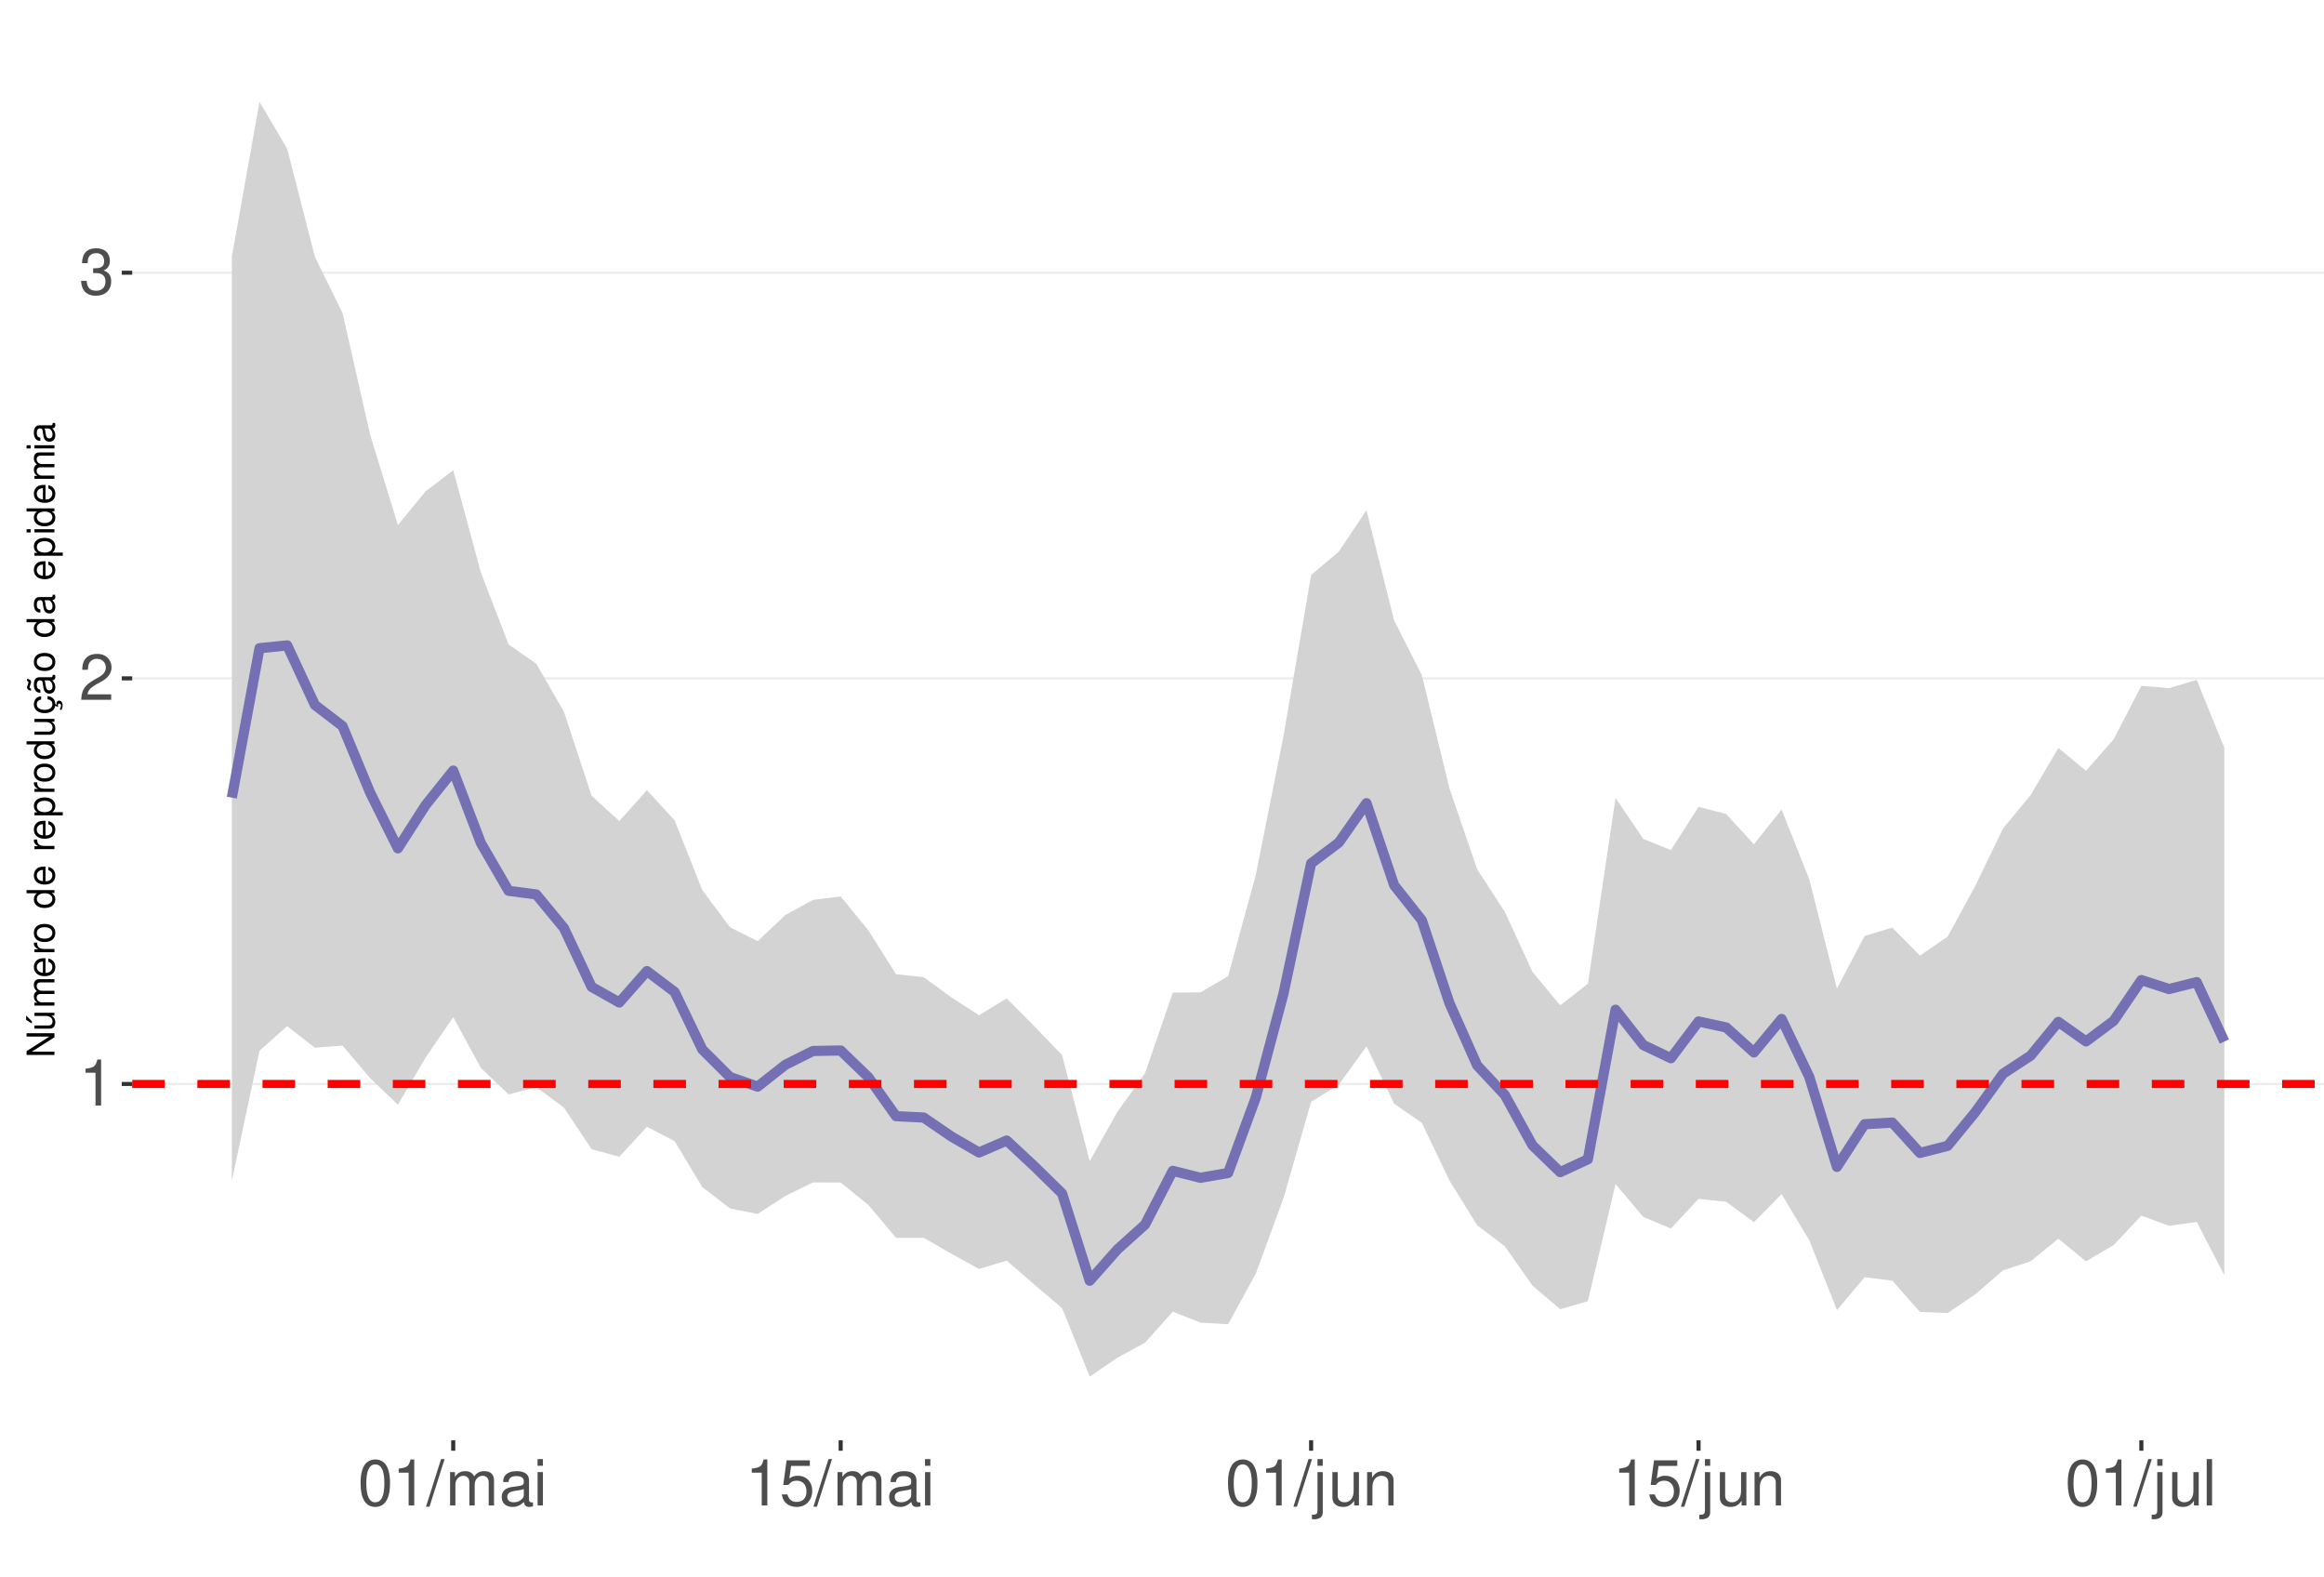
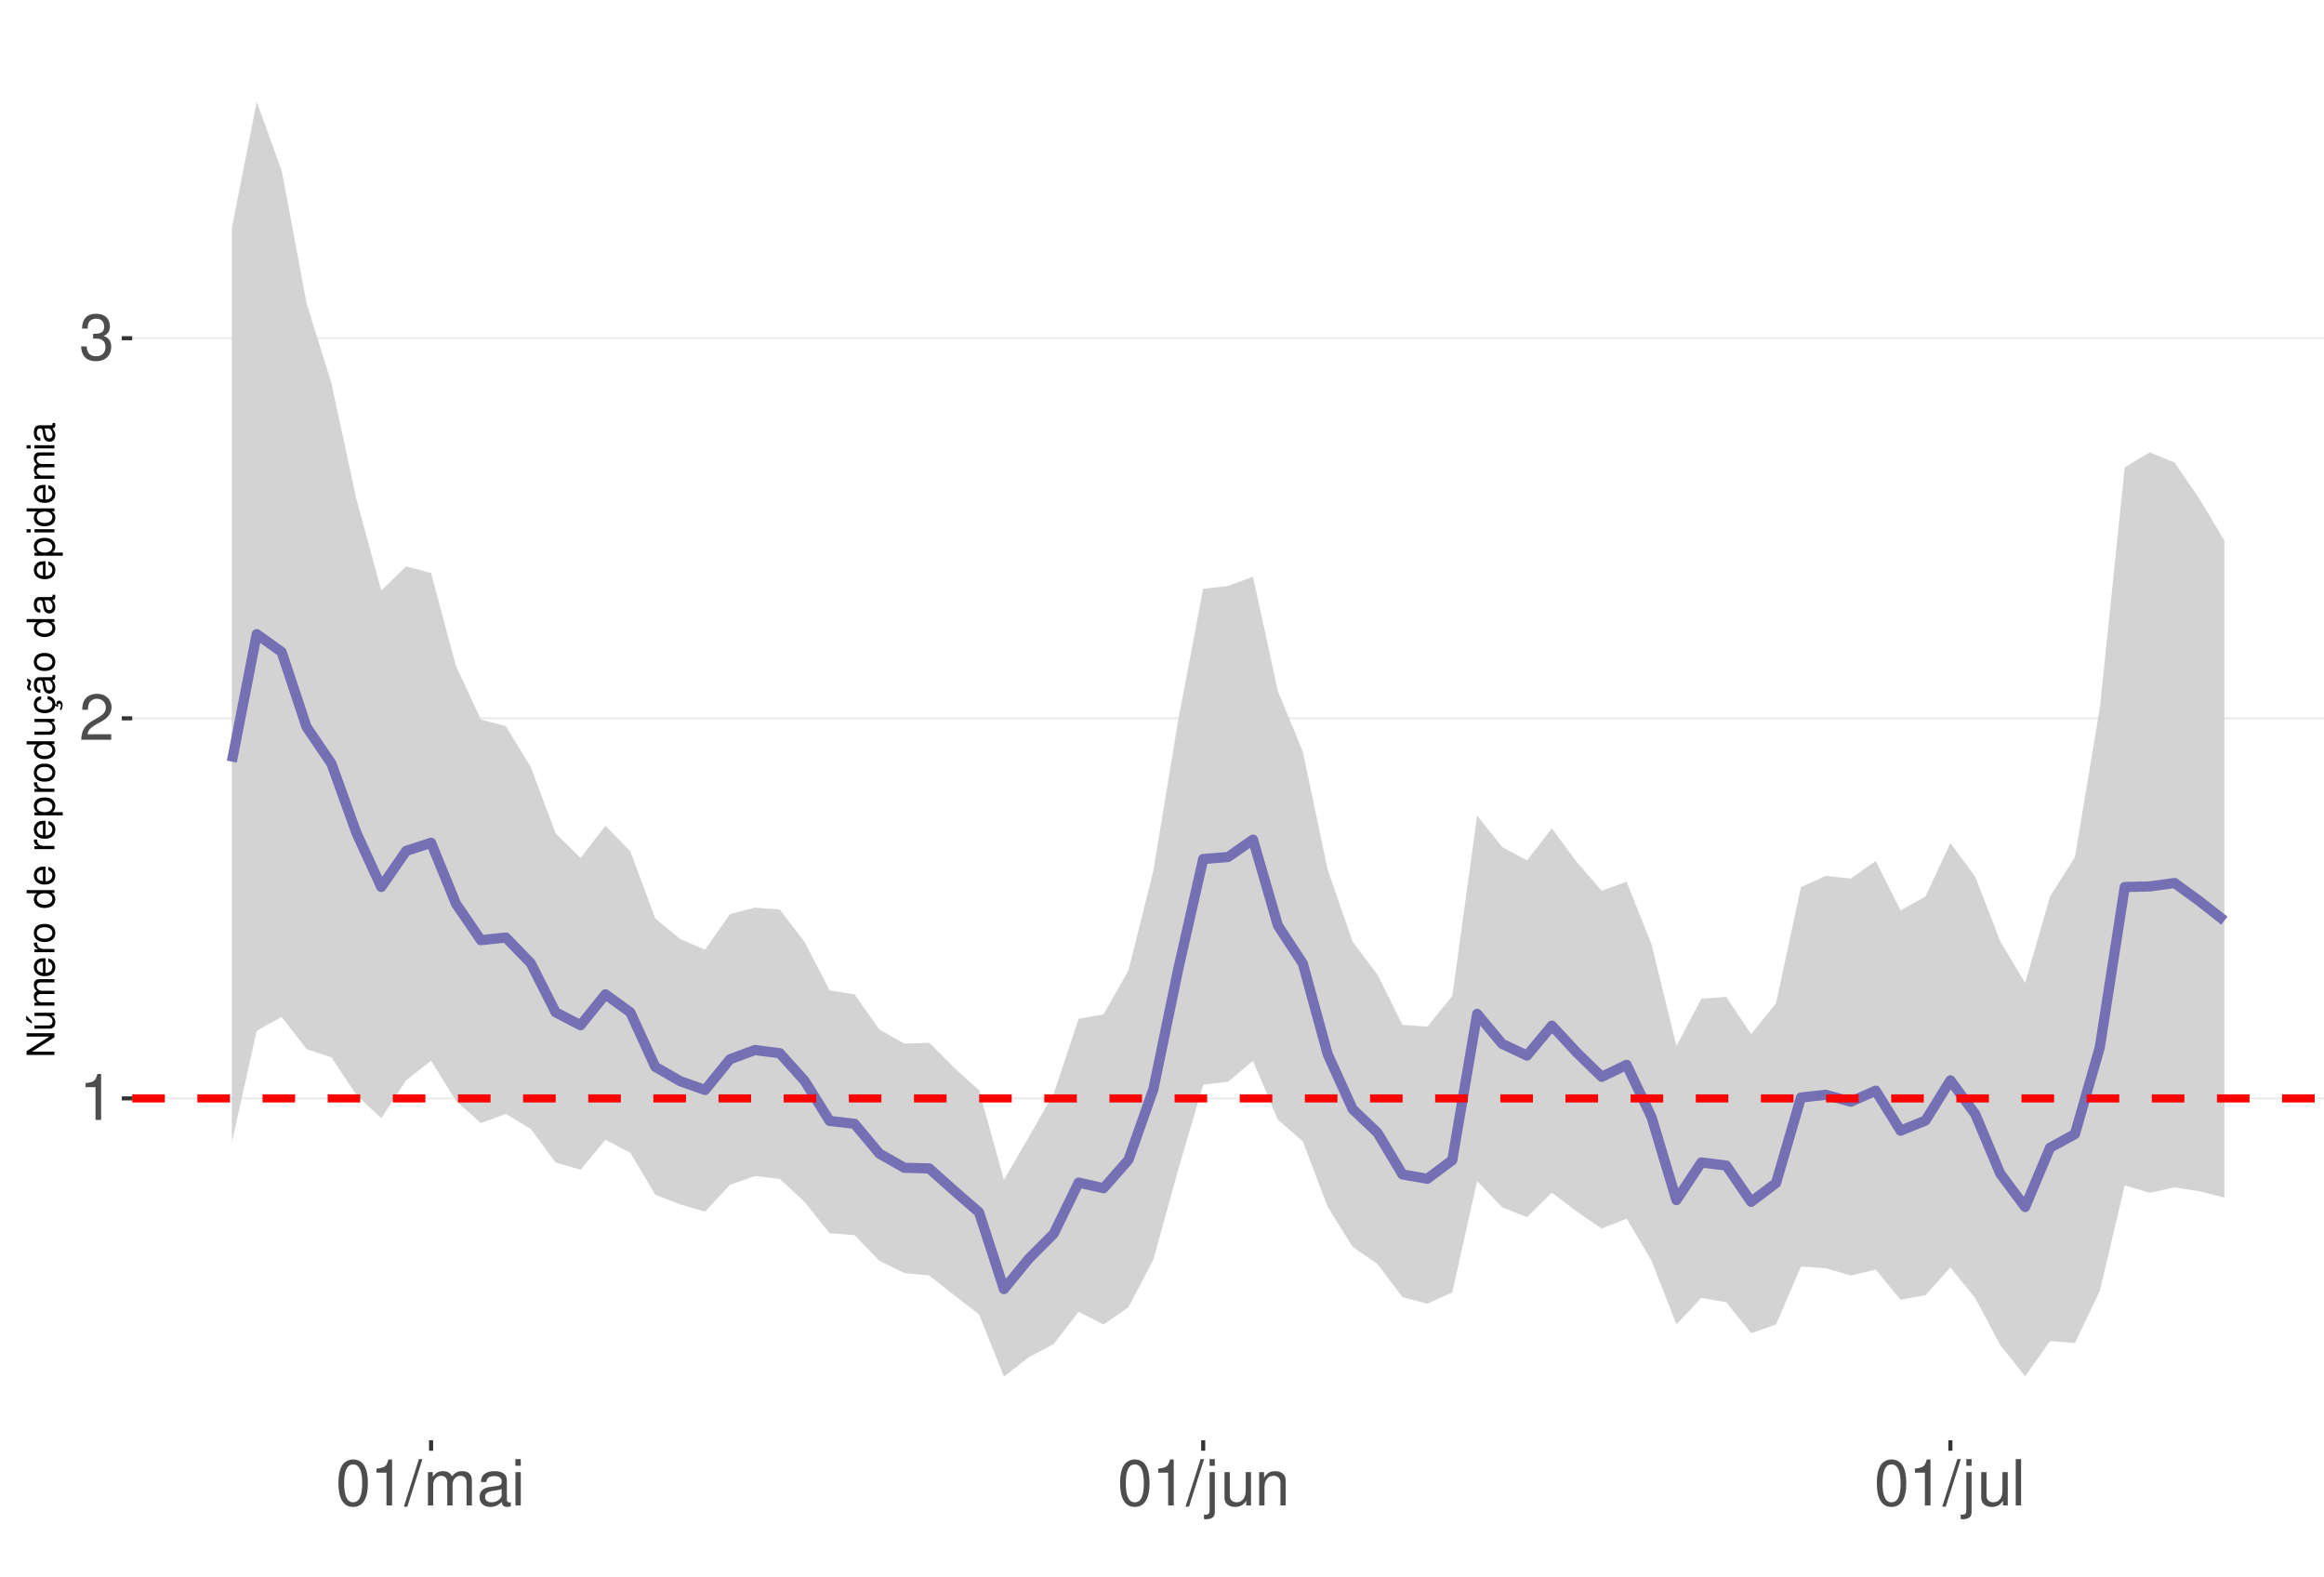
<svg xmlns="http://www.w3.org/2000/svg" xmlns:xlink="http://www.w3.org/1999/xlink" width="609pt" height="413pt" viewBox="0 0 609 413" version="1.1">
  <defs>
    <g>
      <symbol overflow="visible" id="glyph0-0">
        <path style="stroke:none;" d="" />
      </symbol>
      <symbol overflow="visible" id="glyph0-1">
        <path style="stroke:none;" d="M 4.312 -8.578 L 4.312 0 L 5.781 0 L 5.781 -12.047 L 4.812 -12.047 C 4.297 -10.188 3.969 -9.938 1.703 -9.641 L 1.703 -8.578 Z M 4.312 -8.578 " />
      </symbol>
      <symbol overflow="visible" id="glyph0-2">
        <path style="stroke:none;" d="M 8.422 -1.453 L 2.219 -1.453 C 2.359 -2.453 2.891 -3.078 4.344 -3.969 L 6.016 -4.891 C 7.656 -5.812 8.516 -7.047 8.516 -8.531 C 8.516 -9.531 8.109 -10.453 7.406 -11.109 C 6.719 -11.75 5.844 -12.047 4.734 -12.047 C 3.234 -12.047 2.109 -11.516 1.469 -10.484 C 1.047 -9.844 0.859 -9.094 0.828 -7.875 L 2.297 -7.875 C 2.344 -8.688 2.453 -9.172 2.641 -9.578 C 3.031 -10.312 3.797 -10.766 4.688 -10.766 C 6.016 -10.766 7.016 -9.797 7.016 -8.5 C 7.016 -7.531 6.469 -6.703 5.406 -6.094 L 3.875 -5.203 C 1.422 -3.781 0.703 -2.641 0.562 -0.016 L 8.422 -0.016 Z M 8.422 -1.453 " />
      </symbol>
      <symbol overflow="visible" id="glyph0-3">
        <path style="stroke:none;" d="M 3.688 -5.547 L 4.484 -5.547 C 6.078 -5.547 6.922 -4.797 6.922 -3.344 C 6.922 -1.828 6.016 -0.922 4.5 -0.922 C 2.875 -0.922 2.094 -1.734 2 -3.5 L 0.531 -3.5 C 0.594 -2.531 0.766 -1.906 1.047 -1.359 C 1.672 -0.203 2.812 0.391 4.438 0.391 C 6.859 0.391 8.422 -1.078 8.422 -3.359 C 8.422 -4.891 7.844 -5.734 6.422 -6.234 C 7.531 -6.672 8.078 -7.516 8.078 -8.734 C 8.078 -10.797 6.734 -12.047 4.484 -12.047 C 2.094 -12.047 0.828 -10.703 0.781 -8.156 L 2.25 -8.156 C 2.266 -8.891 2.328 -9.312 2.516 -9.672 C 2.844 -10.359 3.578 -10.766 4.5 -10.766 C 5.797 -10.766 6.578 -9.984 6.578 -8.672 C 6.578 -7.828 6.281 -7.312 5.625 -7.031 C 5.234 -6.859 4.703 -6.797 3.688 -6.781 Z M 3.688 -5.547 " />
      </symbol>
      <symbol overflow="visible" id="glyph0-4">
        <path style="stroke:none;" d="M 4.578 -12.047 C 3.484 -12.047 2.484 -11.547 1.859 -10.734 C 1.094 -9.656 0.719 -8.062 0.719 -5.828 C 0.719 -1.766 2.047 0.391 4.578 0.391 C 7.078 0.391 8.438 -1.766 8.438 -5.734 C 8.438 -8.062 8.078 -9.625 7.297 -10.734 C 6.672 -11.562 5.703 -12.047 4.578 -12.047 Z M 4.578 -10.75 C 6.156 -10.75 6.953 -9.125 6.953 -5.859 C 6.953 -2.438 6.172 -0.828 4.547 -0.828 C 3 -0.828 2.219 -2.5 2.219 -5.812 C 2.219 -9.125 3 -10.75 4.578 -10.75 Z M 4.578 -10.75 " />
      </symbol>
      <symbol overflow="visible" id="glyph0-5">
        <path style="stroke:none;" d="M 3.812 -12.141 L -0.141 0.328 L 0.781 0.328 L 4.734 -12.141 Z M 3.812 -12.141 " />
      </symbol>
      <symbol overflow="visible" id="glyph0-6">
        <path style="stroke:none;" d="M 1.172 -8.734 L 1.172 0 L 2.562 0 L 2.562 -5.484 C 2.562 -6.75 3.484 -7.766 4.609 -7.766 C 5.641 -7.766 6.234 -7.125 6.234 -6.016 L 6.234 0 L 7.625 0 L 7.625 -5.484 C 7.625 -6.75 8.547 -7.766 9.672 -7.766 C 10.688 -7.766 11.297 -7.109 11.297 -6.016 L 11.297 0 L 12.688 0 L 12.688 -6.547 C 12.688 -8.109 11.797 -8.984 10.156 -8.984 C 9 -8.984 8.297 -8.625 7.484 -7.641 C 6.969 -8.578 6.266 -8.984 5.125 -8.984 C 3.969 -8.984 3.188 -8.547 2.453 -7.5 L 2.453 -8.734 Z M 1.172 -8.734 " />
      </symbol>
      <symbol overflow="visible" id="glyph0-7">
        <path style="stroke:none;" d="M 8.906 -0.812 C 8.766 -0.781 8.688 -0.781 8.609 -0.781 C 8.125 -0.781 7.859 -1.031 7.859 -1.469 L 7.859 -6.594 C 7.859 -8.141 6.734 -8.984 4.578 -8.984 C 3.297 -8.984 2.281 -8.609 1.688 -7.969 C 1.281 -7.516 1.109 -7.016 1.078 -6.141 L 2.484 -6.141 C 2.594 -7.219 3.234 -7.688 4.531 -7.688 C 5.797 -7.688 6.484 -7.234 6.484 -6.391 L 6.484 -6.031 C 6.469 -5.438 6.156 -5.219 5.031 -5.062 C 3.062 -4.812 2.766 -4.75 2.234 -4.531 C 1.219 -4.094 0.703 -3.328 0.703 -2.203 C 0.703 -0.609 1.797 0.391 3.562 0.391 C 4.656 0.391 5.547 0 6.531 -0.906 C 6.625 0 7.062 0.391 7.969 0.391 C 8.266 0.391 8.438 0.344 8.906 0.234 Z M 6.484 -2.75 C 6.484 -2.281 6.344 -2 5.922 -1.609 C 5.359 -1.094 4.688 -0.828 3.859 -0.828 C 2.781 -0.828 2.156 -1.344 2.156 -2.234 C 2.156 -3.141 2.75 -3.609 4.25 -3.828 C 5.734 -4.031 6.016 -4.094 6.484 -4.312 Z M 6.484 -2.75 " />
      </symbol>
      <symbol overflow="visible" id="glyph0-8">
        <path style="stroke:none;" d="M 2.5 -8.734 L 1.109 -8.734 L 1.109 0 L 2.5 0 Z M 2.5 -12.141 L 1.094 -12.141 L 1.094 -10.391 L 2.5 -10.391 Z M 2.5 -12.141 " />
      </symbol>
      <symbol overflow="visible" id="glyph0-9">
-         <path style="stroke:none;" d="M 7.922 -11.812 L 1.828 -11.812 L 0.953 -5.375 L 2.297 -5.375 C 2.984 -6.203 3.547 -6.484 4.484 -6.484 C 6.062 -6.484 7.047 -5.391 7.047 -3.641 C 7.047 -1.953 6.062 -0.922 4.469 -0.922 C 3.188 -0.922 2.406 -1.562 2.047 -2.891 L 0.578 -2.891 C 0.781 -1.938 0.953 -1.469 1.297 -1.031 C 1.969 -0.141 3.172 0.391 4.5 0.391 C 6.875 0.391 8.547 -1.344 8.547 -3.844 C 8.547 -6.172 7 -7.781 4.734 -7.781 C 3.891 -7.781 3.234 -7.562 2.547 -7.062 L 3.016 -10.359 L 7.922 -10.359 Z M 7.922 -11.812 " />
+         <path style="stroke:none;" d="M 1.172 -8.734 L 1.172 1.266 C 1.172 2.125 0.906 2.422 0.031 2.422 C -0.062 2.422 -0.109 2.422 -0.297 2.406 L -0.297 3.578 C -0.141 3.609 -0.047 3.625 0.172 3.625 C 1.734 3.625 2.547 3.016 2.547 1.812 L 2.547 -8.734 Z M 2.547 -12.141 L 1.172 -12.141 L 1.172 -10.391 L 2.547 -10.391 Z M 2.547 -12.141 " />
      </symbol>
      <symbol overflow="visible" id="glyph0-10">
-         <path style="stroke:none;" d="M 1.172 -8.734 L 1.172 1.266 C 1.172 2.125 0.906 2.422 0.031 2.422 C -0.062 2.422 -0.109 2.422 -0.297 2.406 L -0.297 3.578 C -0.141 3.609 -0.047 3.625 0.172 3.625 C 1.734 3.625 2.547 3.016 2.547 1.812 L 2.547 -8.734 Z M 2.547 -12.141 L 1.172 -12.141 L 1.172 -10.391 L 2.547 -10.391 Z M 2.547 -12.141 " />
+         <path style="stroke:none;" d="M 8.031 0 L 8.031 -8.734 L 6.641 -8.734 L 6.641 -3.781 C 6.641 -2 5.719 -0.828 4.266 -0.828 C 3.172 -0.828 2.469 -1.5 2.469 -2.547 L 2.469 -8.734 L 1.078 -8.734 L 1.078 -2 C 1.078 -0.547 2.172 0.391 3.859 0.391 C 5.141 0.391 5.969 -0.062 6.781 -1.219 L 6.781 0 Z M 8.031 0 " />
      </symbol>
      <symbol overflow="visible" id="glyph0-11">
-         <path style="stroke:none;" d="M 8.031 0 L 8.031 -8.734 L 6.641 -8.734 L 6.641 -3.781 C 6.641 -2 5.719 -0.828 4.266 -0.828 C 3.172 -0.828 2.469 -1.5 2.469 -2.547 L 2.469 -8.734 L 1.078 -8.734 L 1.078 -2 C 1.078 -0.547 2.172 0.391 3.859 0.391 C 5.141 0.391 5.969 -0.062 6.781 -1.219 L 6.781 0 Z M 8.031 0 " />
+         <path style="stroke:none;" d="M 1.172 -8.734 L 1.172 0 L 2.562 0 L 2.562 -4.812 C 2.562 -6.594 3.5 -7.766 4.938 -7.766 C 6.031 -7.766 6.734 -7.094 6.734 -6.047 L 6.734 0 L 8.109 0 L 8.109 -6.594 C 8.109 -8.047 7.031 -8.984 5.344 -8.984 C 4.047 -8.984 3.219 -8.484 2.453 -7.266 L 2.453 -8.734 Z M 1.172 -8.734 " />
      </symbol>
      <symbol overflow="visible" id="glyph0-12">
-         <path style="stroke:none;" d="M 1.172 -8.734 L 1.172 0 L 2.562 0 L 2.562 -4.812 C 2.562 -6.594 3.5 -7.766 4.938 -7.766 C 6.031 -7.766 6.734 -7.094 6.734 -6.047 L 6.734 0 L 8.109 0 L 8.109 -6.594 C 8.109 -8.047 7.031 -8.984 5.344 -8.984 C 4.047 -8.984 3.219 -8.484 2.453 -7.266 L 2.453 -8.734 Z M 1.172 -8.734 " />
-       </symbol>
-       <symbol overflow="visible" id="glyph0-13">
        <path style="stroke:none;" d="M 2.531 -12.141 L 1.125 -12.141 L 1.125 0 L 2.531 0 Z M 2.531 -12.141 " />
      </symbol>
      <symbol overflow="visible" id="glyph1-0">
        <path style="stroke:none;" d="" />
      </symbol>
      <symbol overflow="visible" id="glyph1-1">
        <path style="stroke:none;" d="M -7.297 -6.453 L -7.297 -5.578 L -1.328 -5.578 L -7.297 -1.766 L -7.297 -0.766 L 0 -0.766 L 0 -1.641 L -5.906 -1.641 L 0 -5.406 L 0 -6.453 Z M -7.297 -6.453 " />
      </symbol>
      <symbol overflow="visible" id="glyph1-2">
        <path style="stroke:none;" d="M 0 -4.812 L -5.234 -4.812 L -5.234 -3.984 L -2.266 -3.984 C -1.203 -3.984 -0.5 -3.438 -0.5 -2.562 C -0.5 -1.906 -0.906 -1.484 -1.531 -1.484 L -5.234 -1.484 L -5.234 -0.656 L -1.203 -0.656 C -0.328 -0.656 0.234 -1.297 0.234 -2.312 C 0.234 -3.094 -0.047 -3.578 -0.734 -4.062 L 0 -4.062 Z M -7.406 -2.953 L -5.922 -2 L -5.922 -2.594 L -7.406 -4.094 Z M -7.406 -2.953 " />
      </symbol>
      <symbol overflow="visible" id="glyph1-3">
        <path style="stroke:none;" d="M -5.234 -0.703 L 0 -0.703 L 0 -1.547 L -3.297 -1.547 C -4.047 -1.547 -4.656 -2.094 -4.656 -2.766 C -4.656 -3.391 -4.281 -3.734 -3.609 -3.734 L 0 -3.734 L 0 -4.578 L -3.297 -4.578 C -4.047 -4.578 -4.656 -5.125 -4.656 -5.812 C -4.656 -6.422 -4.266 -6.781 -3.609 -6.781 L 0 -6.781 L 0 -7.625 L -3.938 -7.625 C -4.875 -7.625 -5.391 -7.078 -5.391 -6.094 C -5.391 -5.406 -5.188 -4.984 -4.594 -4.484 C -5.156 -4.188 -5.391 -3.766 -5.391 -3.078 C -5.391 -2.375 -5.125 -1.906 -4.5 -1.469 L -5.234 -1.469 Z M -5.234 -0.703 " />
      </symbol>
      <symbol overflow="visible" id="glyph1-4">
        <path style="stroke:none;" d="M -2.344 -5.125 C -3.141 -5.125 -3.625 -5.062 -4.016 -4.922 C -4.875 -4.578 -5.391 -3.781 -5.391 -2.797 C -5.391 -1.344 -4.281 -0.406 -2.547 -0.406 C -0.812 -0.406 0.234 -1.297 0.234 -2.781 C 0.234 -3.984 -0.453 -4.812 -1.594 -5.016 L -1.594 -4.188 C -0.906 -3.953 -0.547 -3.484 -0.547 -2.812 C -0.547 -2.281 -0.781 -1.828 -1.219 -1.547 C -1.516 -1.344 -1.812 -1.281 -2.344 -1.266 Z M -3.016 -1.297 C -3.984 -1.359 -4.625 -1.953 -4.625 -2.797 C -4.625 -3.641 -3.953 -4.234 -3.016 -4.234 Z M -3.016 -1.297 " />
      </symbol>
      <symbol overflow="visible" id="glyph1-5">
        <path style="stroke:none;" d="M -5.234 -0.688 L 0 -0.688 L 0 -1.531 L -2.719 -1.531 C -3.984 -1.547 -4.547 -2.062 -4.516 -3.203 L -5.359 -3.203 C -5.375 -3.062 -5.391 -2.984 -5.391 -2.891 C -5.391 -2.344 -5.062 -1.938 -4.297 -1.453 L -5.234 -1.453 Z M -5.234 -0.688 " />
      </symbol>
      <symbol overflow="visible" id="glyph1-6">
        <path style="stroke:none;" d="M -5.391 -2.719 C -5.391 -1.234 -4.344 -0.359 -2.578 -0.359 C -0.812 -0.359 0.234 -1.234 0.234 -2.734 C 0.234 -4.203 -0.812 -5.094 -2.547 -5.094 C -4.359 -5.094 -5.391 -4.234 -5.391 -2.719 Z M -4.625 -2.734 C -4.625 -3.672 -3.844 -4.234 -2.547 -4.234 C -1.312 -4.234 -0.547 -3.656 -0.547 -2.734 C -0.547 -1.797 -1.312 -1.234 -2.578 -1.234 C -3.844 -1.234 -4.625 -1.797 -4.625 -2.734 Z M -4.625 -2.734 " />
      </symbol>
      <symbol overflow="visible" id="glyph1-7">
        <path style="stroke:none;" d="" />
      </symbol>
      <symbol overflow="visible" id="glyph1-8">
        <path style="stroke:none;" d="M -7.297 -4.953 L -7.297 -4.125 L -4.578 -4.125 C -5.109 -3.766 -5.391 -3.203 -5.391 -2.516 C -5.391 -1.156 -4.297 -0.266 -2.625 -0.266 C -0.859 -0.266 0.234 -1.125 0.234 -2.547 C 0.234 -3.266 -0.047 -3.766 -0.688 -4.203 L 0 -4.203 L 0 -4.953 Z M -4.609 -2.656 C -4.609 -3.547 -3.812 -4.125 -2.562 -4.125 C -1.344 -4.125 -0.547 -3.547 -0.547 -2.656 C -0.547 -1.734 -1.359 -1.125 -2.578 -1.125 C -3.797 -1.125 -4.609 -1.734 -4.609 -2.656 Z M -4.609 -2.656 " />
      </symbol>
      <symbol overflow="visible" id="glyph1-9">
        <path style="stroke:none;" d="M 2.188 -0.547 L 2.188 -1.375 L -0.547 -1.375 C -0.016 -1.812 0.234 -2.312 0.234 -2.984 C 0.234 -4.344 -0.859 -5.234 -2.531 -5.234 C -4.297 -5.234 -5.391 -4.375 -5.391 -2.984 C -5.391 -2.266 -5.062 -1.703 -4.453 -1.312 L -5.234 -1.312 L -5.234 -0.547 Z M -4.609 -2.844 C -4.609 -3.766 -3.797 -4.359 -2.547 -4.359 C -1.359 -4.359 -0.547 -3.75 -0.547 -2.844 C -0.547 -1.953 -1.344 -1.375 -2.578 -1.375 C -3.812 -1.375 -4.609 -1.953 -4.609 -2.844 Z M -4.609 -2.844 " />
      </symbol>
      <symbol overflow="visible" id="glyph1-10">
        <path style="stroke:none;" d="M 0 -4.812 L -5.234 -4.812 L -5.234 -3.984 L -2.266 -3.984 C -1.203 -3.984 -0.5 -3.438 -0.5 -2.562 C -0.5 -1.906 -0.906 -1.484 -1.531 -1.484 L -5.234 -1.484 L -5.234 -0.656 L -1.203 -0.656 C -0.328 -0.656 0.234 -1.297 0.234 -2.312 C 0.234 -3.094 -0.047 -3.578 -0.734 -4.062 L 0 -4.062 Z M 0 -4.812 " />
      </symbol>
      <symbol overflow="visible" id="glyph1-11">
        <path style="stroke:none;" d="M 0.234 -2.641 C 0.234 -3.875 -0.547 -4.703 -1.797 -4.766 L -1.797 -3.938 C -0.953 -3.797 -0.531 -3.359 -0.531 -2.656 C -0.531 -1.734 -1.281 -1.188 -2.516 -1.188 C -3.844 -1.188 -4.625 -1.719 -4.625 -2.625 C -4.625 -3.328 -4.203 -3.766 -3.484 -3.875 L -3.484 -4.703 C -3.984 -4.672 -4.312 -4.562 -4.609 -4.359 C -5.094 -4 -5.391 -3.375 -5.391 -2.641 C -5.391 -1.219 -4.266 -0.312 -2.531 -0.312 C -1.469 -0.312 -0.625 -0.672 -0.156 -1.312 C 0.047 -1.594 0.125 -1.812 0.203 -2.25 L 0.922 -1.938 L 0.984 -2.062 C 0.938 -2.188 0.906 -2.25 0.906 -2.375 C 0.906 -2.656 1.047 -2.828 1.281 -2.828 C 1.547 -2.828 1.734 -2.594 1.734 -2.297 C 1.734 -2.031 1.672 -1.844 1.438 -1.406 L 1.406 -1.312 L 1.812 -1.094 C 2.078 -1.75 2.141 -1.953 2.141 -2.344 C 2.141 -3.109 1.781 -3.578 1.203 -3.578 C 0.781 -3.578 0.547 -3.297 0.547 -2.797 C 0.547 -2.703 0.547 -2.641 0.562 -2.516 Z M 0.234 -2.641 " />
      </symbol>
      <symbol overflow="visible" id="glyph1-12">
        <path style="stroke:none;" d="M -0.484 -5.344 C -0.469 -5.266 -0.469 -5.219 -0.469 -5.172 C -0.469 -4.875 -0.625 -4.719 -0.875 -4.719 L -3.953 -4.719 C -4.891 -4.719 -5.391 -4.047 -5.391 -2.75 C -5.391 -1.984 -5.172 -1.375 -4.781 -1.016 C -4.516 -0.766 -4.203 -0.672 -3.688 -0.656 L -3.688 -1.484 C -4.328 -1.562 -4.625 -1.938 -4.625 -2.719 C -4.625 -3.484 -4.344 -3.891 -3.844 -3.891 L -3.625 -3.891 C -3.266 -3.875 -3.125 -3.703 -3.047 -3.016 C -2.891 -1.844 -2.844 -1.656 -2.719 -1.344 C -2.453 -0.734 -2 -0.422 -1.312 -0.422 C -0.375 -0.422 0.234 -1.078 0.234 -2.141 C 0.234 -2.797 0 -3.328 -0.547 -3.922 C 0 -3.984 0.234 -4.234 0.234 -4.781 C 0.234 -4.953 0.203 -5.062 0.141 -5.344 Z M -1.656 -3.891 C -1.375 -3.891 -1.203 -3.812 -0.969 -3.562 C -0.656 -3.219 -0.5 -2.812 -0.5 -2.312 C -0.5 -1.672 -0.812 -1.297 -1.344 -1.297 C -1.891 -1.297 -2.172 -1.656 -2.297 -2.547 C -2.422 -3.438 -2.453 -3.609 -2.594 -3.891 Z M -7.172 -3.75 C -6.922 -3.672 -6.812 -3.547 -6.812 -3.375 C -6.812 -3.25 -6.875 -2.984 -6.984 -2.734 C -7.156 -2.312 -7.172 -2.25 -7.172 -2.047 C -7.172 -1.594 -6.797 -1.297 -6.141 -1.188 L -6.141 -1.766 C -6.375 -1.812 -6.5 -1.938 -6.5 -2.094 C -6.5 -2.203 -6.469 -2.344 -6.375 -2.578 C -6.156 -3.156 -6.125 -3.234 -6.125 -3.438 C -6.125 -3.922 -6.484 -4.219 -7.172 -4.312 Z M -7.172 -3.75 " />
      </symbol>
      <symbol overflow="visible" id="glyph1-13">
        <path style="stroke:none;" d="M -0.484 -5.344 C -0.469 -5.266 -0.469 -5.219 -0.469 -5.172 C -0.469 -4.875 -0.625 -4.719 -0.875 -4.719 L -3.953 -4.719 C -4.891 -4.719 -5.391 -4.047 -5.391 -2.75 C -5.391 -1.984 -5.172 -1.375 -4.781 -1.016 C -4.516 -0.766 -4.203 -0.672 -3.688 -0.656 L -3.688 -1.484 C -4.328 -1.562 -4.625 -1.938 -4.625 -2.719 C -4.625 -3.484 -4.344 -3.891 -3.844 -3.891 L -3.625 -3.891 C -3.266 -3.875 -3.125 -3.703 -3.047 -3.016 C -2.891 -1.844 -2.844 -1.656 -2.719 -1.344 C -2.453 -0.734 -2 -0.422 -1.312 -0.422 C -0.375 -0.422 0.234 -1.078 0.234 -2.141 C 0.234 -2.797 0 -3.328 -0.547 -3.922 C 0 -3.984 0.234 -4.234 0.234 -4.781 C 0.234 -4.953 0.203 -5.062 0.141 -5.344 Z M -1.656 -3.891 C -1.375 -3.891 -1.203 -3.812 -0.969 -3.562 C -0.656 -3.219 -0.5 -2.812 -0.5 -2.312 C -0.5 -1.672 -0.812 -1.297 -1.344 -1.297 C -1.891 -1.297 -2.172 -1.656 -2.297 -2.547 C -2.422 -3.438 -2.453 -3.609 -2.594 -3.891 Z M -1.656 -3.891 " />
      </symbol>
      <symbol overflow="visible" id="glyph1-14">
        <path style="stroke:none;" d="M -5.234 -1.5 L -5.234 -0.672 L 0 -0.672 L 0 -1.5 Z M -7.297 -1.5 L -7.297 -0.656 L -6.234 -0.656 L -6.234 -1.5 Z M -7.297 -1.5 " />
      </symbol>
    </g>
    <clipPath id="clip1">
      <path d="M 34.645 9.961 L 609 9.961 L 609 377.328 L 34.645 377.328 Z M 34.645 9.961 " />
    </clipPath>
    <clipPath id="clip2">
-       <path d="M 34.645 283 L 609 283 L 609 285 L 34.645 285 Z M 34.645 283 " />
+       <path d="M 34.645 287 L 609 287 L 609 289 L 34.645 289 Z M 34.645 287 " />
    </clipPath>
    <clipPath id="clip3">
-       <path d="M 34.645 177 L 609 177 L 609 178 L 34.645 178 Z M 34.645 177 " />
+       <path d="M 34.645 187 L 609 187 L 609 189 L 34.645 189 Z M 34.645 187 " />
    </clipPath>
    <clipPath id="clip4">
-       <path d="M 34.645 71 L 609 71 L 609 72 L 34.645 72 Z M 34.645 71 " />
+       <path d="M 34.645 88 L 609 88 L 609 89 L 34.645 89 Z M 34.645 88 " />
    </clipPath>
    <clipPath id="clip5">
-       <path d="M 34.645 282 L 609 282 L 609 286 L 34.645 286 Z M 34.645 282 " />
+       <path d="M 34.645 286 L 609 286 L 609 289 L 34.645 289 Z M 34.645 286 " />
    </clipPath>
  </defs>
  <g id="surface172">
    <rect x="0" y="0" width="609" height="413" style="fill:rgb(100%,100%,100%);fill-opacity:1;stroke:none;" />
    <rect x="0" y="0" width="609" height="413" style="fill:rgb(100%,100%,100%);fill-opacity:1;stroke:none;" />
    <path style="fill:none;stroke-width:1.067;stroke-linecap:round;stroke-linejoin:round;stroke:rgb(100%,100%,100%);stroke-opacity:1;stroke-miterlimit:10;" d="M 0 413 L 609 413 L 609 0 L 0 0 Z M 0 413 " />
    <g clip-path="url(#clip1)" clip-rule="nonzero">
      <path style=" stroke:none;fill-rule:nonzero;fill:rgb(100%,100%,100%);fill-opacity:1;" d="M 34.645 377.328 L 609 377.328 L 609 9.961 L 34.645 9.961 Z M 34.645 377.328 " />
    </g>
    <g clip-path="url(#clip2)" clip-rule="nonzero">
-       <path style="fill:none;stroke-width:0.533;stroke-linecap:butt;stroke-linejoin:round;stroke:rgb(92.157%,92.157%,92.157%);stroke-opacity:1;stroke-miterlimit:10;" d="M 34.645 283.98 L 609 283.98 " />
+       <path style="fill:none;stroke-width:0.533;stroke-linecap:butt;stroke-linejoin:round;stroke:rgb(92.157%,92.157%,92.157%);stroke-opacity:1;stroke-miterlimit:10;" d="M 34.645 287.762 L 609 287.762 " />
    </g>
    <g clip-path="url(#clip3)" clip-rule="nonzero">
-       <path style="fill:none;stroke-width:0.533;stroke-linecap:butt;stroke-linejoin:round;stroke:rgb(92.157%,92.157%,92.157%);stroke-opacity:1;stroke-miterlimit:10;" d="M 34.645 177.715 L 609 177.715 " />
+       <path style="fill:none;stroke-width:0.533;stroke-linecap:butt;stroke-linejoin:round;stroke:rgb(92.157%,92.157%,92.157%);stroke-opacity:1;stroke-miterlimit:10;" d="M 34.645 188.184 L 609 188.184 " />
    </g>
    <g clip-path="url(#clip4)" clip-rule="nonzero">
-       <path style="fill:none;stroke-width:0.533;stroke-linecap:butt;stroke-linejoin:round;stroke:rgb(92.157%,92.157%,92.157%);stroke-opacity:1;stroke-miterlimit:10;" d="M 34.645 71.449 L 609 71.449 " />
-     </g>
-     <path style=" stroke:none;fill-rule:nonzero;fill:rgb(82.745%,82.745%,82.745%);fill-opacity:1;" d="M 60.754 67.285 L 68.004 26.66 L 75.258 38.98 L 82.508 67.266 L 89.762 82.02 L 97.012 113.957 L 104.266 137.566 L 111.516 128.719 L 118.77 123.203 L 126.02 149.992 L 133.273 168.836 L 140.523 173.883 L 147.777 186.457 L 155.027 208.469 L 162.281 215.098 L 169.531 207.016 L 176.785 214.918 L 184.035 233.191 L 191.289 242.91 L 198.539 246.57 L 205.793 239.727 L 213.043 235.746 L 220.297 234.852 L 227.547 243.734 L 234.801 255.223 L 242.051 256.004 L 249.305 261.301 L 256.555 265.961 L 263.809 261.555 L 271.059 268.887 L 278.312 276.414 L 285.562 304.188 L 292.816 291.266 L 300.066 281.141 L 307.32 260.055 L 314.57 259.98 L 321.824 255.75 L 329.074 229.211 L 336.328 192.859 L 343.578 150.633 L 350.832 144.504 L 358.082 133.676 L 365.336 162.559 L 372.586 176.848 L 379.84 206.586 L 387.09 227.738 L 394.344 238.895 L 401.594 254.648 L 408.848 263.367 L 416.098 257.75 L 423.352 209.051 L 430.602 219.773 L 437.855 222.703 L 445.105 211.375 L 452.359 213.262 L 459.609 221.191 L 466.863 212.07 L 474.113 230.359 L 481.367 258.98 L 488.617 245.199 L 495.871 243.016 L 503.121 250.344 L 510.375 245.371 L 517.625 232.074 L 524.879 217.062 L 532.129 208.297 L 539.383 195.953 L 546.633 201.945 L 553.887 193.672 L 561.137 179.676 L 568.391 180.281 L 575.641 178.121 L 582.895 195.941 L 582.895 334.094 L 575.641 320.121 L 568.391 321.137 L 561.137 318.469 L 553.887 326.184 L 546.633 330.453 L 539.383 324.52 L 532.129 330.434 L 524.879 332.828 L 517.625 339.082 L 510.375 343.996 L 503.121 343.699 L 495.871 335.5 L 488.617 334.613 L 481.367 343.23 L 474.113 324.914 L 466.863 312.84 L 459.609 320.188 L 452.359 314.848 L 445.105 314.09 L 437.855 321.848 L 430.602 318.809 L 423.352 310.211 L 416.098 340.887 L 408.848 342.996 L 401.594 336.828 L 394.344 326.508 L 387.09 321.004 L 379.84 309.312 L 372.586 294.164 L 365.336 289.156 L 358.082 274.129 L 350.832 284.176 L 343.578 288.672 L 336.328 313.918 L 329.074 333.668 L 321.824 346.938 L 314.57 346.492 L 307.32 343.641 L 300.066 351.746 L 292.816 355.695 L 285.562 360.629 L 278.312 342.695 L 271.059 336.543 L 263.809 330.254 L 256.555 332.445 L 249.305 328.453 L 242.051 324.285 L 234.801 324.281 L 227.547 315.672 L 220.297 309.801 L 213.043 309.773 L 205.793 313.32 L 198.539 318.035 L 191.289 316.59 L 184.035 311 L 176.785 298.965 L 169.531 295.184 L 162.281 303.055 L 155.027 301.051 L 147.777 290.18 L 140.523 284.832 L 133.273 286.711 L 126.02 279.793 L 118.77 266.48 L 111.516 277.086 L 104.266 289.414 L 97.012 282.48 L 89.762 273.93 L 82.508 274.48 L 75.258 268.836 L 68.004 275.266 L 60.754 309.32 Z M 60.754 67.285 " />
-     <path style="fill:none;stroke-width:2.667;stroke-linecap:butt;stroke-linejoin:round;stroke:rgb(45.882%,43.922%,70.196%);stroke-opacity:1;stroke-miterlimit:10;" d="M 60.754 208.969 L 68.004 169.82 L 75.258 169.082 L 82.508 184.668 L 89.762 190.234 L 97.012 207.699 L 104.266 222.25 L 111.516 210.945 L 118.77 201.879 L 126.02 220.867 L 133.273 233.375 L 140.523 234.332 L 147.777 243.133 L 155.027 258.539 L 162.281 262.633 L 169.531 254.41 L 176.785 259.875 L 184.035 274.938 L 191.289 282.16 L 198.539 284.676 L 205.793 278.961 L 213.043 275.34 L 220.297 275.211 L 227.547 282.199 L 234.801 292.418 L 242.051 292.777 L 249.305 297.742 L 256.555 301.934 L 263.809 298.801 L 271.059 305.551 L 278.312 312.664 L 285.562 335.531 L 292.816 327.332 L 300.066 320.809 L 307.32 306.746 L 314.57 308.559 L 321.824 307.301 L 329.074 287.555 L 336.328 260.336 L 343.578 226.188 L 350.832 220.746 L 358.082 210.41 L 365.336 231.91 L 372.586 241.082 L 379.84 262.844 L 387.09 279.121 L 394.344 286.875 L 401.594 300.07 L 408.848 307.082 L 416.098 303.715 L 423.352 264.527 L 430.602 273.766 L 437.855 277.238 L 445.105 267.609 L 452.359 269.18 L 459.609 275.715 L 466.863 266.949 L 474.113 282.109 L 481.367 305.699 L 488.617 294.523 L 495.871 294.094 L 503.121 302.047 L 510.375 300.195 L 517.625 291.352 L 524.879 281.309 L 532.129 276.562 L 539.383 267.715 L 546.633 272.836 L 553.887 267.43 L 561.137 256.758 L 568.391 259.113 L 575.641 257.297 L 582.895 272.855 " />
+       <path style="fill:none;stroke-width:0.533;stroke-linecap:butt;stroke-linejoin:round;stroke:rgb(92.157%,92.157%,92.157%);stroke-opacity:1;stroke-miterlimit:10;" d="M 34.645 88.609 L 609 88.609 " />
+     </g>
+     <path style=" stroke:none;fill-rule:nonzero;fill:rgb(82.745%,82.745%,82.745%);fill-opacity:1;" d="M 60.754 59.676 L 67.277 26.66 L 73.805 44.676 L 80.332 79.41 L 86.859 100.457 L 93.387 130.691 L 99.914 154.734 L 106.438 148.371 L 112.965 150.125 L 119.492 174.477 L 126.02 188.516 L 132.547 190.227 L 139.074 200.926 L 145.602 218.32 L 152.125 224.773 L 158.652 216.344 L 165.18 223.039 L 171.707 240.617 L 178.234 246.012 L 184.762 248.812 L 191.289 239.488 L 197.812 237.777 L 204.34 238.297 L 210.867 246.809 L 217.395 259.453 L 223.922 260.5 L 230.449 269.727 L 236.977 273.406 L 243.5 273.195 L 250.027 279.73 L 256.555 285.609 L 263.082 309.102 L 269.609 297.84 L 276.137 286.488 L 282.66 266.906 L 289.188 265.75 L 295.715 254.195 L 302.242 228.074 L 308.77 188.527 L 315.297 154.242 L 321.824 153.508 L 328.348 151.086 L 334.875 181.105 L 341.402 196.918 L 347.93 227.883 L 354.457 246.699 L 360.984 255.375 L 367.512 268.484 L 374.035 268.957 L 380.562 260.934 L 387.09 213.672 L 393.617 221.879 L 400.145 225.406 L 406.672 217.035 L 413.195 225.848 L 419.723 233.367 L 426.25 230.988 L 432.777 247.387 L 439.305 274.043 L 445.832 261.625 L 452.359 261.176 L 458.883 270.934 L 465.41 262.812 L 471.938 232.414 L 478.465 229.453 L 484.992 230.168 L 491.52 225.566 L 498.047 238.5 L 504.57 234.875 L 511.098 220.863 L 517.625 229.727 L 524.152 246.586 L 530.68 257.539 L 537.207 234.883 L 543.73 224.535 L 550.258 185.469 L 556.785 122.434 L 563.312 118.512 L 569.84 121.191 L 576.367 130.688 L 582.895 141.621 L 582.895 313.754 L 576.367 312.105 L 569.84 311.074 L 563.312 312.496 L 556.785 310.531 L 550.258 338.199 L 543.73 351.848 L 537.207 351.352 L 530.68 360.562 L 524.152 352.363 L 517.625 340.113 L 511.098 332.051 L 504.57 339.309 L 498.047 340.52 L 491.52 332.629 L 484.992 334.152 L 478.465 332.266 L 471.938 331.805 L 465.41 346.988 L 458.883 349.273 L 452.359 341.168 L 445.832 340.02 L 439.305 346.988 L 432.777 330.266 L 426.25 319.262 L 419.723 321.855 L 413.195 317.422 L 406.672 312.453 L 400.145 318.879 L 393.617 316.266 L 387.09 309.414 L 380.562 338.59 L 374.035 341.543 L 367.512 339.84 L 360.984 331.16 L 354.457 326.664 L 347.93 316.211 L 341.402 299.039 L 334.875 293.359 L 328.348 277.906 L 321.824 283.395 L 315.297 284.176 L 308.77 306.359 L 302.242 329.988 L 295.715 342.461 L 289.188 347.023 L 282.66 343.637 L 276.137 352.105 L 269.609 355.566 L 263.082 360.629 L 256.555 344.367 L 250.027 339.309 L 243.5 334.141 L 236.977 333.531 L 230.449 330.305 L 223.922 323.578 L 217.395 323.098 L 210.867 314.914 L 204.34 308.84 L 197.812 308.117 L 191.289 310.387 L 184.762 317.438 L 178.234 315.535 L 171.707 312.973 L 165.18 301.992 L 158.652 298.629 L 152.125 306.453 L 145.602 304.574 L 139.074 295.738 L 132.547 291.836 L 126.02 294.242 L 119.492 288.391 L 112.965 277.895 L 106.438 282.996 L 99.914 292.953 L 93.387 286.84 L 86.859 277.027 L 80.332 274.844 L 73.805 266.402 L 67.277 270.074 L 60.754 299.277 Z M 60.754 59.676 " />
+     <path style="fill:none;stroke-width:2.667;stroke-linecap:butt;stroke-linejoin:round;stroke:rgb(45.882%,43.922%,70.196%);stroke-opacity:1;stroke-miterlimit:10;" d="M 60.754 199.523 L 67.277 166.137 L 73.805 170.812 L 80.332 190.457 L 86.859 200.062 L 93.387 218.184 L 99.914 232.363 L 106.438 222.926 L 112.965 220.789 L 119.492 236.781 L 126.02 246.305 L 132.547 245.617 L 139.074 252.32 L 145.602 265.199 L 152.125 268.59 L 158.652 260.5 L 165.18 265.223 L 171.707 279.48 L 178.234 283.234 L 184.762 285.555 L 191.289 277.512 L 197.812 275.094 L 204.34 275.918 L 210.867 283.191 L 217.395 293.664 L 223.922 294.414 L 230.449 302.219 L 236.977 305.938 L 243.5 306.102 L 250.027 311.938 L 256.555 317.609 L 263.082 337.711 L 269.609 329.75 L 276.137 323.203 L 282.66 309.82 L 289.188 311.289 L 295.715 303.859 L 302.242 285.363 L 308.77 253.824 L 315.297 225.051 L 321.824 224.523 L 328.348 219.969 L 334.875 242.48 L 341.402 252.43 L 347.93 276.223 L 354.457 290.57 L 360.984 296.773 L 367.512 307.68 L 374.035 308.82 L 380.562 303.941 L 387.09 265.617 L 393.617 273.461 L 400.145 276.539 L 406.672 268.707 L 413.195 275.754 L 419.723 282.109 L 426.25 278.969 L 432.777 292.66 L 439.305 314.402 L 445.832 304.547 L 452.359 305.34 L 458.883 314.852 L 465.41 309.941 L 471.938 287.531 L 478.465 286.816 L 484.992 288.625 L 491.52 285.738 L 498.047 296.215 L 504.57 293.562 L 511.098 283.031 L 517.625 291.902 L 524.152 307.449 L 530.68 316.207 L 537.207 300.684 L 543.73 297.109 L 550.258 274.344 L 556.785 232.383 L 563.312 232.23 L 569.84 231.332 L 576.367 236.078 L 582.895 241.195 " />
    <g clip-path="url(#clip5)" clip-rule="nonzero">
-       <path style="fill:none;stroke-width:2.134;stroke-linecap:butt;stroke-linejoin:round;stroke:rgb(100%,0%,0%);stroke-opacity:1;stroke-dasharray:8.536,8.536;stroke-miterlimit:10;" d="M 34.645 283.98 L 609 283.98 " />
-     </g>
-     <g style="fill:rgb(30.196%,30.196%,30.196%);fill-opacity:1;">
-       <use xlink:href="#glyph0-1" x="20.715" y="289.618" />
-     </g>
-     <g style="fill:rgb(30.196%,30.196%,30.196%);fill-opacity:1;">
-       <use xlink:href="#glyph0-2" x="20.715" y="183.353" />
-     </g>
-     <g style="fill:rgb(30.196%,30.196%,30.196%);fill-opacity:1;">
-       <use xlink:href="#glyph0-3" x="20.715" y="77.087" />
-     </g>
-     <path style="fill:none;stroke-width:1.067;stroke-linecap:butt;stroke-linejoin:round;stroke:rgb(20%,20%,20%);stroke-opacity:1;stroke-miterlimit:10;" d="M 31.906 283.98 L 34.645 283.98 " />
-     <path style="fill:none;stroke-width:1.067;stroke-linecap:butt;stroke-linejoin:round;stroke:rgb(20%,20%,20%);stroke-opacity:1;stroke-miterlimit:10;" d="M 31.906 177.715 L 34.645 177.715 " />
-     <path style="fill:none;stroke-width:1.067;stroke-linecap:butt;stroke-linejoin:round;stroke:rgb(20%,20%,20%);stroke-opacity:1;stroke-miterlimit:10;" d="M 31.906 71.449 L 34.645 71.449 " />
-     <path style="fill:none;stroke-width:1.067;stroke-linecap:butt;stroke-linejoin:round;stroke:rgb(20%,20%,20%);stroke-opacity:1;stroke-miterlimit:10;" d="M 118.77 380.07 L 118.77 377.328 " />
-     <path style="fill:none;stroke-width:1.067;stroke-linecap:butt;stroke-linejoin:round;stroke:rgb(20%,20%,20%);stroke-opacity:1;stroke-miterlimit:10;" d="M 220.297 380.07 L 220.297 377.328 " />
-     <path style="fill:none;stroke-width:1.067;stroke-linecap:butt;stroke-linejoin:round;stroke:rgb(20%,20%,20%);stroke-opacity:1;stroke-miterlimit:10;" d="M 343.578 380.07 L 343.578 377.328 " />
-     <path style="fill:none;stroke-width:1.067;stroke-linecap:butt;stroke-linejoin:round;stroke:rgb(20%,20%,20%);stroke-opacity:1;stroke-miterlimit:10;" d="M 445.105 380.07 L 445.105 377.328 " />
-     <path style="fill:none;stroke-width:1.067;stroke-linecap:butt;stroke-linejoin:round;stroke:rgb(20%,20%,20%);stroke-opacity:1;stroke-miterlimit:10;" d="M 561.137 380.07 L 561.137 377.328 " />
-     <g style="fill:rgb(30.196%,30.196%,30.196%);fill-opacity:1;">
-       <use xlink:href="#glyph0-4" x="93.77" y="394.399" />
-       <use xlink:href="#glyph0-1" x="102.77" y="394.399" />
-       <use xlink:href="#glyph0-5" x="111.77" y="394.399" />
-       <use xlink:href="#glyph0-6" x="116.77" y="394.399" />
-       <use xlink:href="#glyph0-7" x="130.77" y="394.399" />
-       <use xlink:href="#glyph0-8" x="139.77" y="394.399" />
-     </g>
-     <g style="fill:rgb(30.196%,30.196%,30.196%);fill-opacity:1;">
-       <use xlink:href="#glyph0-1" x="195.297" y="394.399" />
-       <use xlink:href="#glyph0-9" x="204.297" y="394.399" />
-       <use xlink:href="#glyph0-5" x="213.297" y="394.399" />
-       <use xlink:href="#glyph0-6" x="218.297" y="394.399" />
-       <use xlink:href="#glyph0-7" x="232.297" y="394.399" />
-       <use xlink:href="#glyph0-8" x="241.297" y="394.399" />
-     </g>
-     <g style="fill:rgb(30.196%,30.196%,30.196%);fill-opacity:1;">
-       <use xlink:href="#glyph0-4" x="321.078" y="394.399" />
-       <use xlink:href="#glyph0-1" x="330.078" y="394.399" />
-       <use xlink:href="#glyph0-5" x="339.078" y="394.399" />
-       <use xlink:href="#glyph0-10" x="344.078" y="394.399" />
-       <use xlink:href="#glyph0-11" x="348.078" y="394.399" />
-       <use xlink:href="#glyph0-12" x="357.078" y="394.399" />
-     </g>
-     <g style="fill:rgb(30.196%,30.196%,30.196%);fill-opacity:1;">
-       <use xlink:href="#glyph0-1" x="422.605" y="394.399" />
-       <use xlink:href="#glyph0-9" x="431.605" y="394.399" />
-       <use xlink:href="#glyph0-5" x="440.605" y="394.399" />
-       <use xlink:href="#glyph0-10" x="445.605" y="394.399" />
-       <use xlink:href="#glyph0-11" x="449.605" y="394.399" />
-       <use xlink:href="#glyph0-12" x="458.605" y="394.399" />
-     </g>
-     <g style="fill:rgb(30.196%,30.196%,30.196%);fill-opacity:1;">
-       <use xlink:href="#glyph0-4" x="541.137" y="394.399" />
-       <use xlink:href="#glyph0-1" x="550.137" y="394.399" />
-       <use xlink:href="#glyph0-5" x="559.137" y="394.399" />
-       <use xlink:href="#glyph0-10" x="564.137" y="394.399" />
-       <use xlink:href="#glyph0-11" x="568.137" y="394.399" />
-       <use xlink:href="#glyph0-13" x="577.137" y="394.399" />
+       <path style="fill:none;stroke-width:2.134;stroke-linecap:butt;stroke-linejoin:round;stroke:rgb(100%,0%,0%);stroke-opacity:1;stroke-dasharray:8.536,8.536;stroke-miterlimit:10;" d="M 34.645 287.762 L 609 287.762 " />
+     </g>
+     <g style="fill:rgb(30.196%,30.196%,30.196%);fill-opacity:1;">
+       <use xlink:href="#glyph0-1" x="20.715" y="293.399" />
+     </g>
+     <g style="fill:rgb(30.196%,30.196%,30.196%);fill-opacity:1;">
+       <use xlink:href="#glyph0-2" x="20.715" y="193.821" />
+     </g>
+     <g style="fill:rgb(30.196%,30.196%,30.196%);fill-opacity:1;">
+       <use xlink:href="#glyph0-3" x="20.715" y="94.247" />
+     </g>
+     <path style="fill:none;stroke-width:1.067;stroke-linecap:butt;stroke-linejoin:round;stroke:rgb(20%,20%,20%);stroke-opacity:1;stroke-miterlimit:10;" d="M 31.906 287.762 L 34.645 287.762 " />
+     <path style="fill:none;stroke-width:1.067;stroke-linecap:butt;stroke-linejoin:round;stroke:rgb(20%,20%,20%);stroke-opacity:1;stroke-miterlimit:10;" d="M 31.906 188.184 L 34.645 188.184 " />
+     <path style="fill:none;stroke-width:1.067;stroke-linecap:butt;stroke-linejoin:round;stroke:rgb(20%,20%,20%);stroke-opacity:1;stroke-miterlimit:10;" d="M 31.906 88.609 L 34.645 88.609 " />
+     <path style="fill:none;stroke-width:1.067;stroke-linecap:butt;stroke-linejoin:round;stroke:rgb(20%,20%,20%);stroke-opacity:1;stroke-miterlimit:10;" d="M 112.965 380.07 L 112.965 377.328 " />
+     <path style="fill:none;stroke-width:1.067;stroke-linecap:butt;stroke-linejoin:round;stroke:rgb(20%,20%,20%);stroke-opacity:1;stroke-miterlimit:10;" d="M 315.297 380.07 L 315.297 377.328 " />
+     <path style="fill:none;stroke-width:1.067;stroke-linecap:butt;stroke-linejoin:round;stroke:rgb(20%,20%,20%);stroke-opacity:1;stroke-miterlimit:10;" d="M 511.098 380.07 L 511.098 377.328 " />
+     <g style="fill:rgb(30.196%,30.196%,30.196%);fill-opacity:1;">
+       <use xlink:href="#glyph0-4" x="87.965" y="394.399" />
+       <use xlink:href="#glyph0-1" x="96.965" y="394.399" />
+       <use xlink:href="#glyph0-5" x="105.965" y="394.399" />
+       <use xlink:href="#glyph0-6" x="110.965" y="394.399" />
+       <use xlink:href="#glyph0-7" x="124.965" y="394.399" />
+       <use xlink:href="#glyph0-8" x="133.965" y="394.399" />
+     </g>
+     <g style="fill:rgb(30.196%,30.196%,30.196%);fill-opacity:1;">
+       <use xlink:href="#glyph0-4" x="292.797" y="394.399" />
+       <use xlink:href="#glyph0-1" x="301.797" y="394.399" />
+       <use xlink:href="#glyph0-5" x="310.797" y="394.399" />
+       <use xlink:href="#glyph0-9" x="315.797" y="394.399" />
+       <use xlink:href="#glyph0-10" x="319.797" y="394.399" />
+       <use xlink:href="#glyph0-11" x="328.797" y="394.399" />
+     </g>
+     <g style="fill:rgb(30.196%,30.196%,30.196%);fill-opacity:1;">
+       <use xlink:href="#glyph0-4" x="491.098" y="394.399" />
+       <use xlink:href="#glyph0-1" x="500.098" y="394.399" />
+       <use xlink:href="#glyph0-5" x="509.098" y="394.399" />
+       <use xlink:href="#glyph0-9" x="514.098" y="394.399" />
+       <use xlink:href="#glyph0-10" x="518.098" y="394.399" />
+       <use xlink:href="#glyph0-12" x="527.098" y="394.399" />
    </g>
    <g style="fill:rgb(0%,0%,0%);fill-opacity:1;">
      <use xlink:href="#glyph1-1" x="14.263" y="277.145" />
      <use xlink:href="#glyph1-2" x="14.263" y="270.145" />
      <use xlink:href="#glyph1-3" x="14.263" y="264.145" />
      <use xlink:href="#glyph1-4" x="14.263" y="256.145" />
      <use xlink:href="#glyph1-5" x="14.263" y="250.145" />
      <use xlink:href="#glyph1-6" x="14.263" y="247.145" />
      <use xlink:href="#glyph1-7" x="14.263" y="241.145" />
      <use xlink:href="#glyph1-8" x="14.263" y="238.145" />
      <use xlink:href="#glyph1-4" x="14.263" y="232.145" />
      <use xlink:href="#glyph1-7" x="14.263" y="226.145" />
      <use xlink:href="#glyph1-5" x="14.263" y="223.145" />
      <use xlink:href="#glyph1-4" x="14.263" y="220.145" />
      <use xlink:href="#glyph1-9" x="14.263" y="214.145" />
      <use xlink:href="#glyph1-5" x="14.263" y="208.145" />
      <use xlink:href="#glyph1-6" x="14.263" y="205.145" />
      <use xlink:href="#glyph1-8" x="14.263" y="199.145" />
      <use xlink:href="#glyph1-10" x="14.263" y="193.145" />
      <use xlink:href="#glyph1-11" x="14.263" y="187.145" />
      <use xlink:href="#glyph1-12" x="14.263" y="182.145" />
      <use xlink:href="#glyph1-6" x="14.263" y="176.145" />
      <use xlink:href="#glyph1-7" x="14.263" y="170.145" />
      <use xlink:href="#glyph1-8" x="14.263" y="167.145" />
      <use xlink:href="#glyph1-13" x="14.263" y="161.145" />
      <use xlink:href="#glyph1-7" x="14.263" y="155.145" />
      <use xlink:href="#glyph1-4" x="14.263" y="152.145" />
      <use xlink:href="#glyph1-9" x="14.263" y="146.145" />
      <use xlink:href="#glyph1-14" x="14.263" y="140.145" />
      <use xlink:href="#glyph1-8" x="14.263" y="138.145" />
      <use xlink:href="#glyph1-4" x="14.263" y="132.145" />
      <use xlink:href="#glyph1-3" x="14.263" y="126.145" />
      <use xlink:href="#glyph1-14" x="14.263" y="118.145" />
      <use xlink:href="#glyph1-13" x="14.263" y="116.145" />
    </g>
  </g>
</svg>
